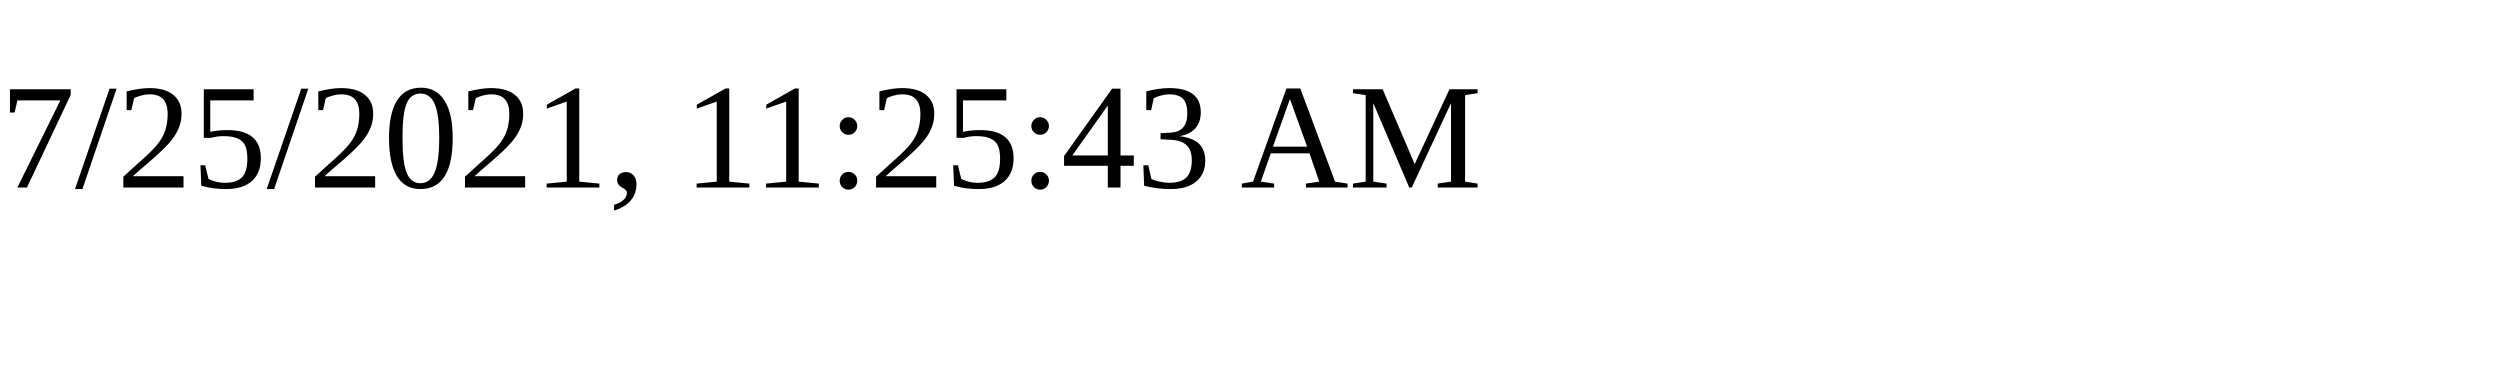
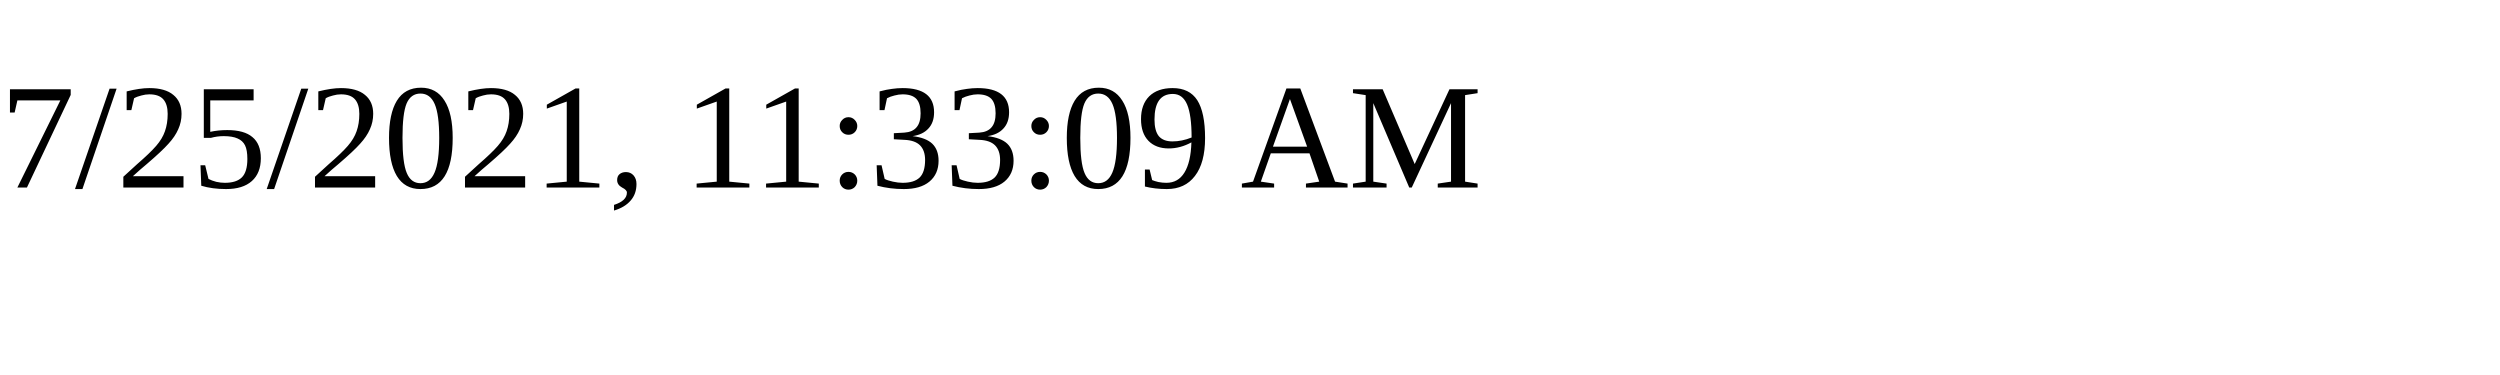
<svg xmlns="http://www.w3.org/2000/svg" height="30" width="200">
-   <text x="0" y="15">7/25/2021, 11:25:43 AM</text>
+   <text x="0" y="15">7/25/2021, 11:33:09 AM</text>
</svg>
